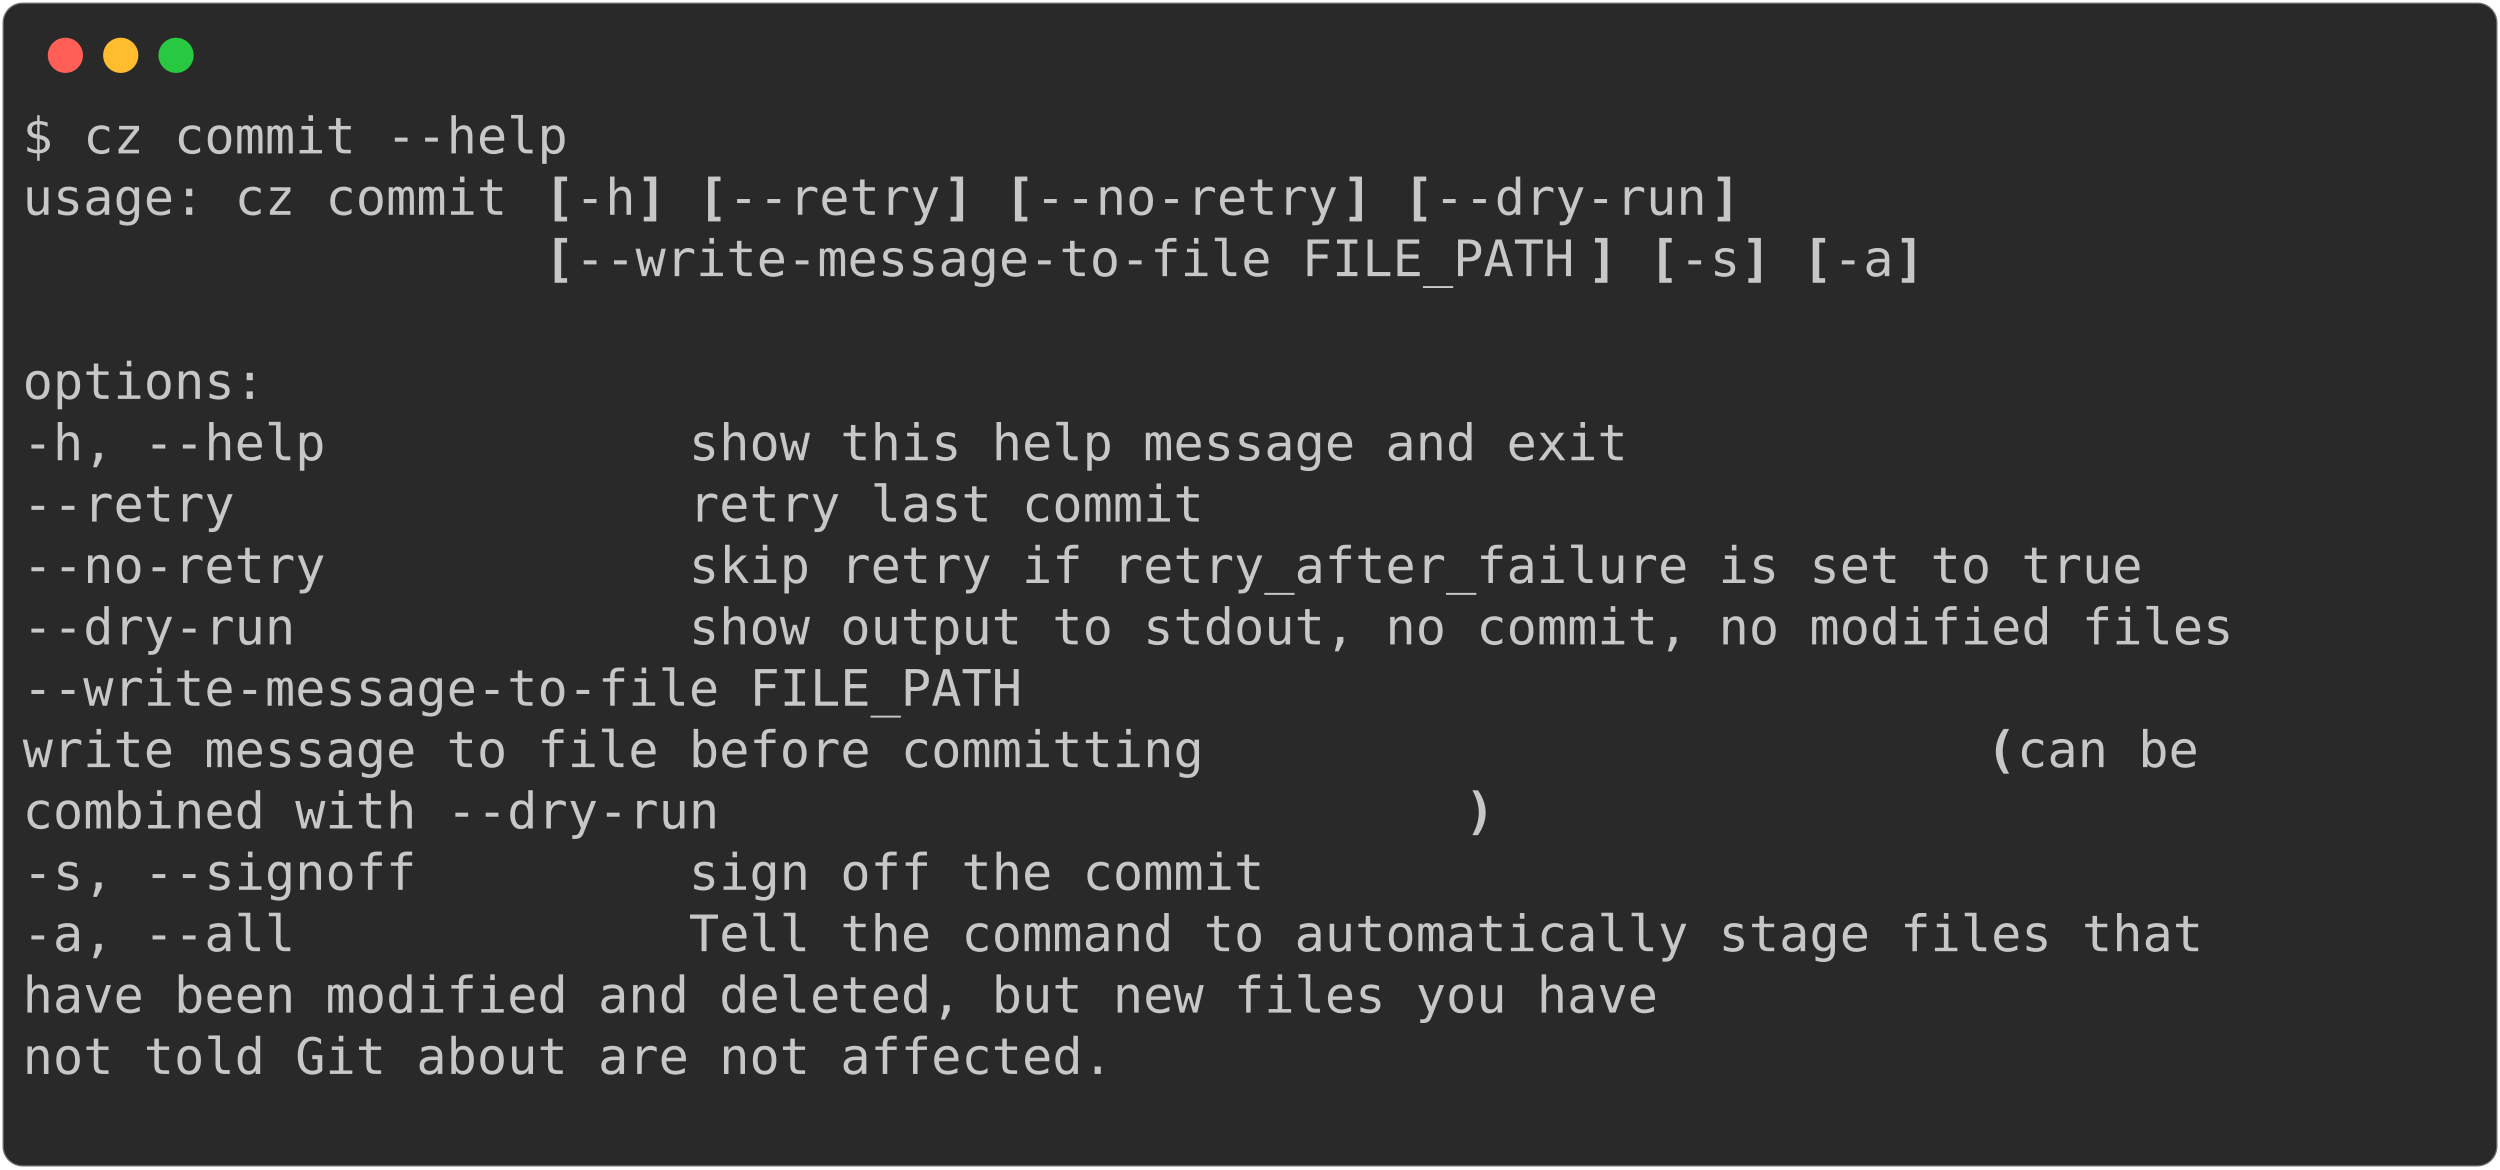
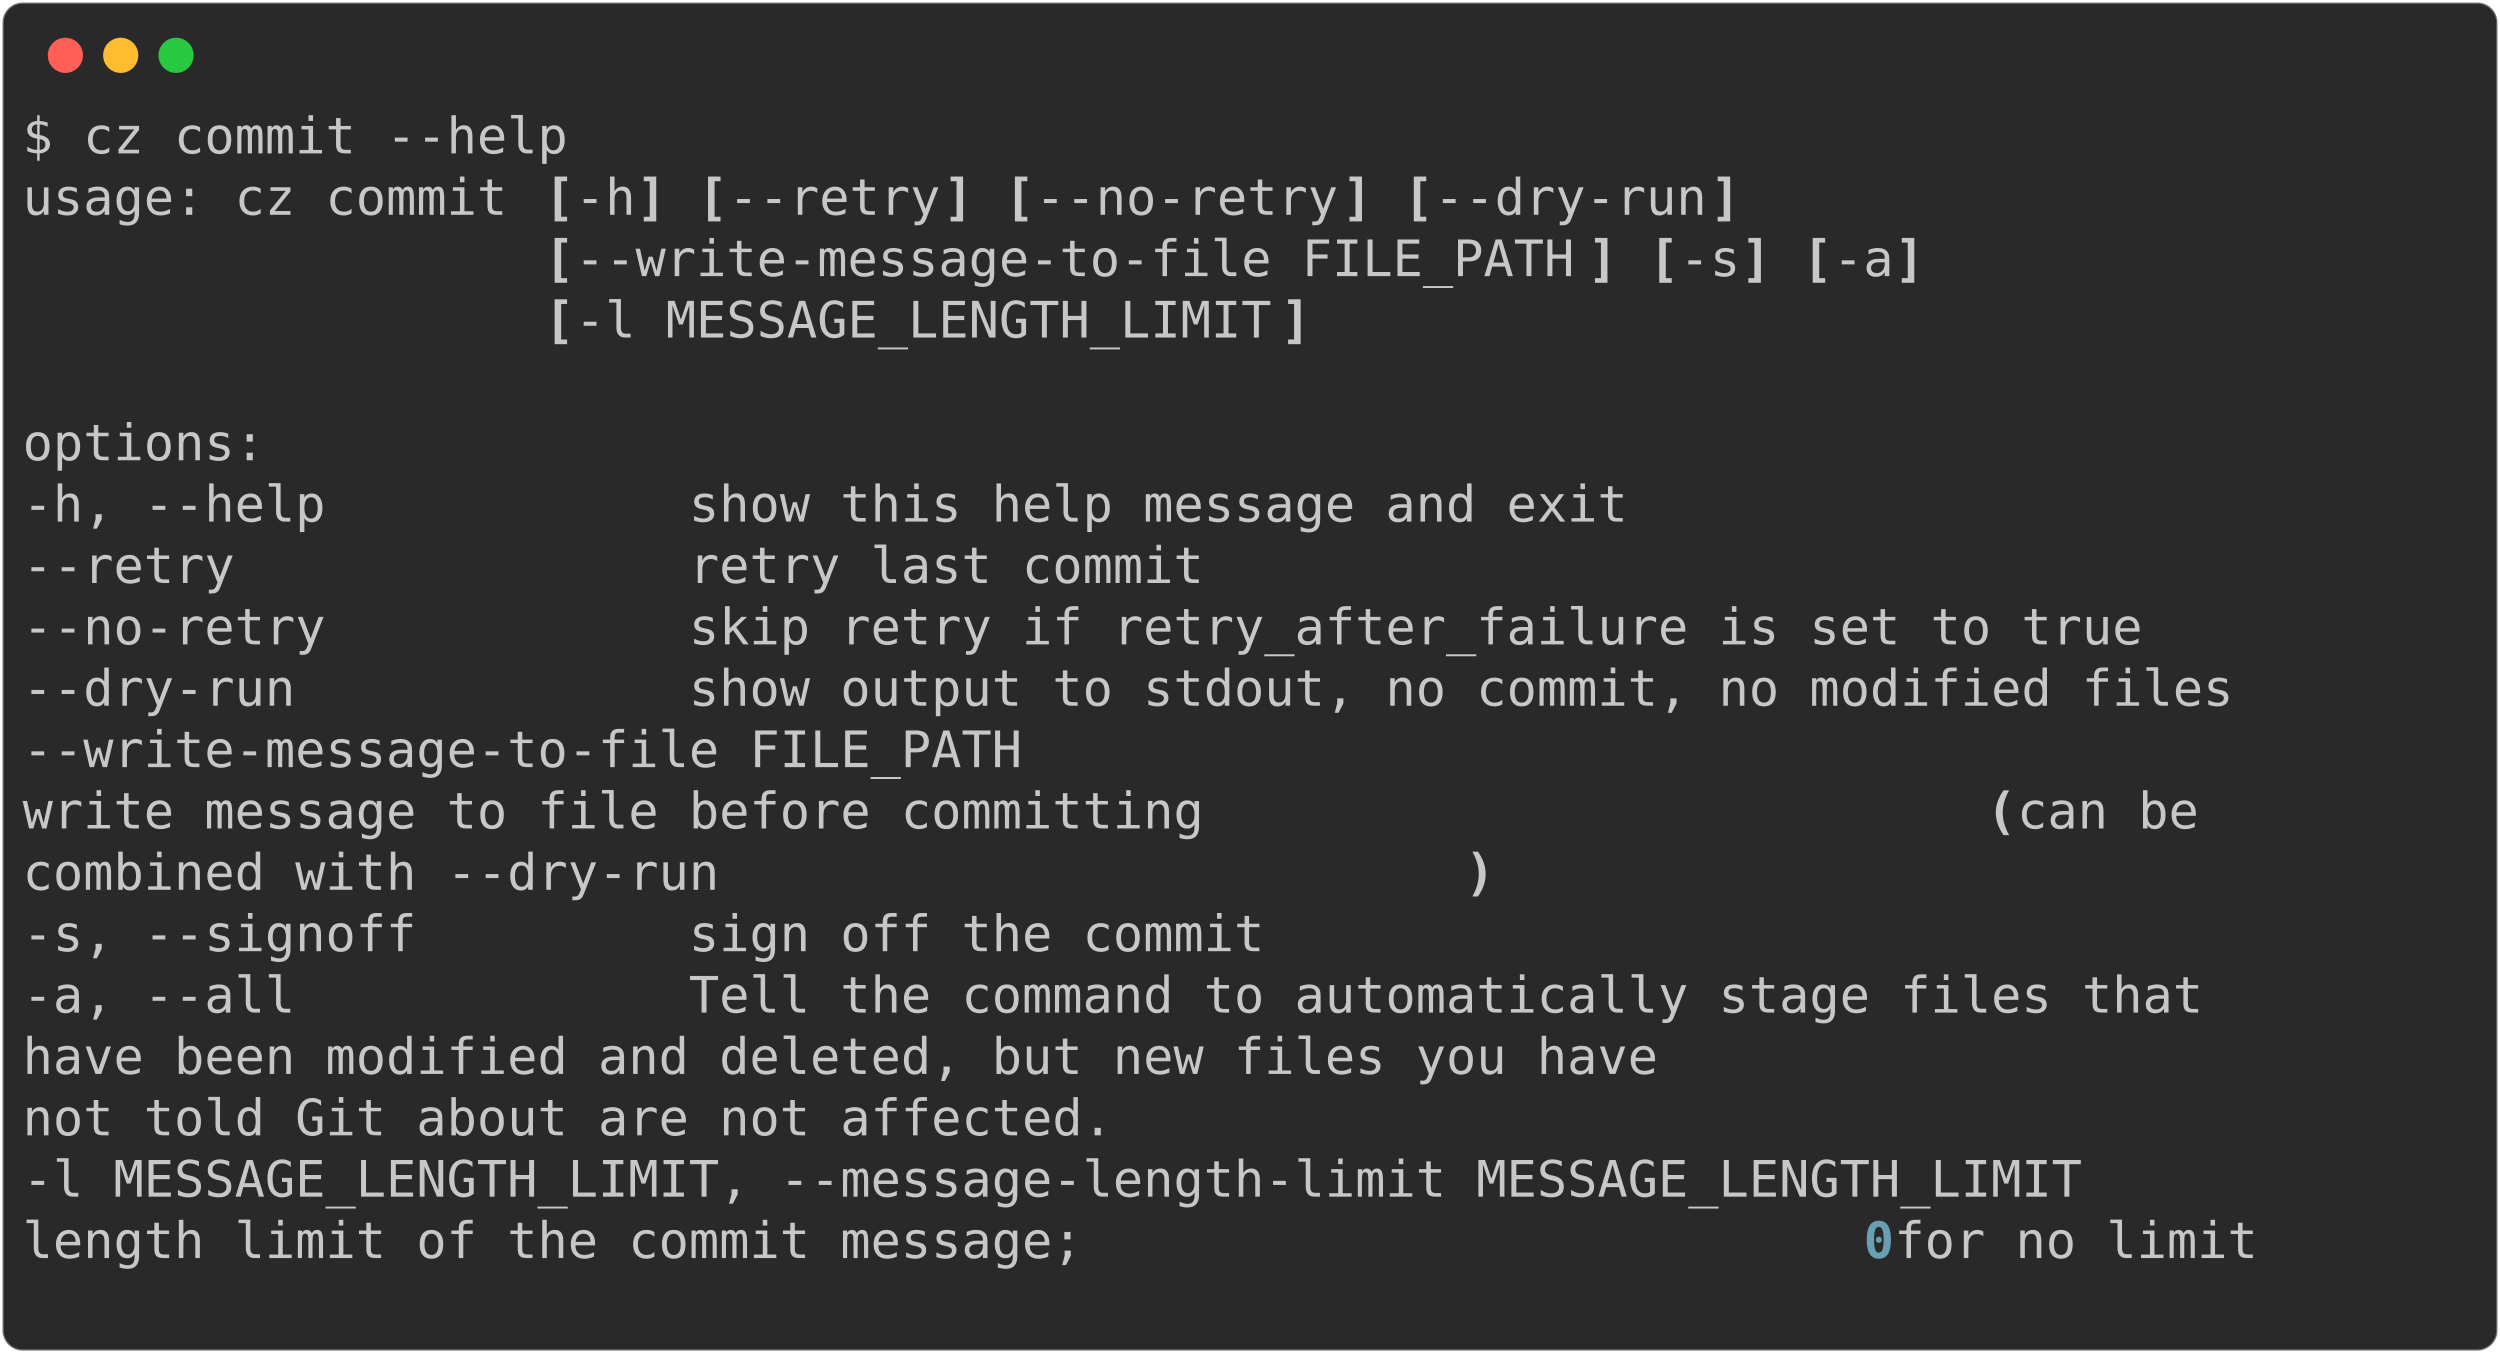
- <svg xmlns="http://www.w3.org/2000/svg" class="rich-terminal" viewBox="0 0 994 464.8">
+ <svg xmlns="http://www.w3.org/2000/svg" class="rich-terminal" viewBox="0 0 994 538.0">
  <style>

    @font-face {
        font-family: "Fira Code";
        src: local("FiraCode-Regular"),
                url("https://cdnjs.cloudflare.com/ajax/libs/firacode/6.2.0/woff2/FiraCode-Regular.woff2") format("woff2"),
                url("https://cdnjs.cloudflare.com/ajax/libs/firacode/6.2.0/woff/FiraCode-Regular.woff") format("woff");
        font-style: normal;
        font-weight: 400;
    }
    @font-face {
        font-family: "Fira Code";
        src: local("FiraCode-Bold"),
                url("https://cdnjs.cloudflare.com/ajax/libs/firacode/6.2.0/woff2/FiraCode-Bold.woff2") format("woff2"),
                url("https://cdnjs.cloudflare.com/ajax/libs/firacode/6.2.0/woff/FiraCode-Bold.woff") format("woff");
        font-style: bold;
        font-weight: 700;
    }

-     .terminal-3369302934-matrix {
+     .terminal-1406799249-matrix {
        font-family: Fira Code, monospace;
        font-size: 20px;
        line-height: 24.4px;
        font-variant-east-asian: full-width;
    }

-     .terminal-3369302934-title {
+     .terminal-1406799249-title {
        font-size: 18px;
        font-weight: bold;
        font-family: arial;
    }

-     .terminal-3369302934-r1 { fill: #c5c8c6 }
- .terminal-3369302934-r2 { fill: #c5c8c6;font-weight: bold }
+     .terminal-1406799249-r1 { fill: #c5c8c6 }
+ .terminal-1406799249-r2 { fill: #c5c8c6;font-weight: bold }
+ .terminal-1406799249-r3 { fill: #68a0b3;font-weight: bold }
    </style>
  <defs>
-     <clipPath id="terminal-3369302934-clip-terminal">
-       <rect x="0" y="0" width="975.0" height="413.8" />
+     <clipPath id="terminal-1406799249-clip-terminal">
+       <rect x="0" y="0" width="975.0" height="487.0" />
    </clipPath>
-     <clipPath id="terminal-3369302934-line-0">
+     <clipPath id="terminal-1406799249-line-0">
      <rect x="0" y="1.5" width="976" height="24.65" />
    </clipPath>
-     <clipPath id="terminal-3369302934-line-1">
+     <clipPath id="terminal-1406799249-line-1">
      <rect x="0" y="25.9" width="976" height="24.65" />
    </clipPath>
-     <clipPath id="terminal-3369302934-line-2">
+     <clipPath id="terminal-1406799249-line-2">
      <rect x="0" y="50.3" width="976" height="24.65" />
    </clipPath>
-     <clipPath id="terminal-3369302934-line-3">
+     <clipPath id="terminal-1406799249-line-3">
      <rect x="0" y="74.7" width="976" height="24.65" />
    </clipPath>
-     <clipPath id="terminal-3369302934-line-4">
+     <clipPath id="terminal-1406799249-line-4">
      <rect x="0" y="99.1" width="976" height="24.65" />
    </clipPath>
-     <clipPath id="terminal-3369302934-line-5">
+     <clipPath id="terminal-1406799249-line-5">
      <rect x="0" y="123.5" width="976" height="24.65" />
    </clipPath>
-     <clipPath id="terminal-3369302934-line-6">
+     <clipPath id="terminal-1406799249-line-6">
      <rect x="0" y="147.9" width="976" height="24.65" />
    </clipPath>
-     <clipPath id="terminal-3369302934-line-7">
+     <clipPath id="terminal-1406799249-line-7">
      <rect x="0" y="172.3" width="976" height="24.65" />
    </clipPath>
-     <clipPath id="terminal-3369302934-line-8">
+     <clipPath id="terminal-1406799249-line-8">
      <rect x="0" y="196.7" width="976" height="24.65" />
    </clipPath>
-     <clipPath id="terminal-3369302934-line-9">
+     <clipPath id="terminal-1406799249-line-9">
      <rect x="0" y="221.1" width="976" height="24.65" />
    </clipPath>
-     <clipPath id="terminal-3369302934-line-10">
+     <clipPath id="terminal-1406799249-line-10">
      <rect x="0" y="245.5" width="976" height="24.65" />
    </clipPath>
-     <clipPath id="terminal-3369302934-line-11">
+     <clipPath id="terminal-1406799249-line-11">
      <rect x="0" y="269.9" width="976" height="24.65" />
    </clipPath>
-     <clipPath id="terminal-3369302934-line-12">
+     <clipPath id="terminal-1406799249-line-12">
      <rect x="0" y="294.3" width="976" height="24.65" />
    </clipPath>
-     <clipPath id="terminal-3369302934-line-13">
+     <clipPath id="terminal-1406799249-line-13">
      <rect x="0" y="318.7" width="976" height="24.65" />
    </clipPath>
-     <clipPath id="terminal-3369302934-line-14">
+     <clipPath id="terminal-1406799249-line-14">
      <rect x="0" y="343.1" width="976" height="24.65" />
    </clipPath>
-     <clipPath id="terminal-3369302934-line-15">
+     <clipPath id="terminal-1406799249-line-15">
      <rect x="0" y="367.5" width="976" height="24.65" />
    </clipPath>
+     <clipPath id="terminal-1406799249-line-16">
+       <rect x="0" y="391.9" width="976" height="24.65" />
+     </clipPath>
+     <clipPath id="terminal-1406799249-line-17">
+       <rect x="0" y="416.3" width="976" height="24.65" />
+     </clipPath>
+     <clipPath id="terminal-1406799249-line-18">
+       <rect x="0" y="440.7" width="976" height="24.65" />
+     </clipPath>
  </defs>
-   <rect fill="#292929" stroke="rgba(255,255,255,0.35)" stroke-width="1" x="1" y="1" width="992" height="462.8" rx="8" />
+   <rect fill="#292929" stroke="rgba(255,255,255,0.35)" stroke-width="1" x="1" y="1" width="992" height="536" rx="8" />
  <g transform="translate(26,22)">
    <circle cx="0" cy="0" r="7" fill="#ff5f57" />
    <circle cx="22" cy="0" r="7" fill="#febc2e" />
    <circle cx="44" cy="0" r="7" fill="#28c840" />
  </g>
-   <g transform="translate(9, 41)" clip-path="url(#terminal-3369302934-clip-terminal)">
-     <g class="terminal-3369302934-matrix">
-       <text class="terminal-3369302934-r1" x="0" y="20" textLength="219.6" clip-path="url(#terminal-3369302934-line-0)">$ cz commit --help</text>
-       <text class="terminal-3369302934-r1" x="976" y="20" textLength="12.2" clip-path="url(#terminal-3369302934-line-0)">
+   <g transform="translate(9, 41)" clip-path="url(#terminal-1406799249-clip-terminal)">
+     <g class="terminal-1406799249-matrix">
+       <text class="terminal-1406799249-r1" x="0" y="20" textLength="219.6" clip-path="url(#terminal-1406799249-line-0)">$ cz commit --help</text>
+       <text class="terminal-1406799249-r1" x="976" y="20" textLength="12.2" clip-path="url(#terminal-1406799249-line-0)">
</text>
-       <text class="terminal-3369302934-r1" x="0" y="44.4" textLength="207.4" clip-path="url(#terminal-3369302934-line-1)">usage: cz commit </text>
-       <text class="terminal-3369302934-r2" x="207.4" y="44.4" textLength="12.2" clip-path="url(#terminal-3369302934-line-1)">[</text>
-       <text class="terminal-3369302934-r1" x="219.6" y="44.4" textLength="24.4" clip-path="url(#terminal-3369302934-line-1)">-h</text>
-       <text class="terminal-3369302934-r2" x="244" y="44.4" textLength="12.2" clip-path="url(#terminal-3369302934-line-1)">]</text>
-       <text class="terminal-3369302934-r2" x="268.4" y="44.4" textLength="12.2" clip-path="url(#terminal-3369302934-line-1)">[</text>
-       <text class="terminal-3369302934-r1" x="280.6" y="44.4" textLength="85.4" clip-path="url(#terminal-3369302934-line-1)">--retry</text>
-       <text class="terminal-3369302934-r2" x="366" y="44.4" textLength="12.2" clip-path="url(#terminal-3369302934-line-1)">]</text>
-       <text class="terminal-3369302934-r2" x="390.4" y="44.4" textLength="12.2" clip-path="url(#terminal-3369302934-line-1)">[</text>
-       <text class="terminal-3369302934-r1" x="402.6" y="44.4" textLength="122" clip-path="url(#terminal-3369302934-line-1)">--no-retry</text>
-       <text class="terminal-3369302934-r2" x="524.6" y="44.4" textLength="12.2" clip-path="url(#terminal-3369302934-line-1)">]</text>
-       <text class="terminal-3369302934-r2" x="549" y="44.4" textLength="12.2" clip-path="url(#terminal-3369302934-line-1)">[</text>
-       <text class="terminal-3369302934-r1" x="561.2" y="44.4" textLength="109.8" clip-path="url(#terminal-3369302934-line-1)">--dry-run</text>
-       <text class="terminal-3369302934-r2" x="671" y="44.4" textLength="12.2" clip-path="url(#terminal-3369302934-line-1)">]</text>
-       <text class="terminal-3369302934-r1" x="976" y="44.4" textLength="12.2" clip-path="url(#terminal-3369302934-line-1)">
+       <text class="terminal-1406799249-r1" x="0" y="44.4" textLength="207.4" clip-path="url(#terminal-1406799249-line-1)">usage: cz commit </text>
+       <text class="terminal-1406799249-r2" x="207.4" y="44.4" textLength="12.2" clip-path="url(#terminal-1406799249-line-1)">[</text>
+       <text class="terminal-1406799249-r1" x="219.6" y="44.4" textLength="24.4" clip-path="url(#terminal-1406799249-line-1)">-h</text>
+       <text class="terminal-1406799249-r2" x="244" y="44.4" textLength="12.2" clip-path="url(#terminal-1406799249-line-1)">]</text>
+       <text class="terminal-1406799249-r2" x="268.4" y="44.4" textLength="12.2" clip-path="url(#terminal-1406799249-line-1)">[</text>
+       <text class="terminal-1406799249-r1" x="280.6" y="44.4" textLength="85.4" clip-path="url(#terminal-1406799249-line-1)">--retry</text>
+       <text class="terminal-1406799249-r2" x="366" y="44.4" textLength="12.2" clip-path="url(#terminal-1406799249-line-1)">]</text>
+       <text class="terminal-1406799249-r2" x="390.4" y="44.4" textLength="12.2" clip-path="url(#terminal-1406799249-line-1)">[</text>
+       <text class="terminal-1406799249-r1" x="402.6" y="44.4" textLength="122" clip-path="url(#terminal-1406799249-line-1)">--no-retry</text>
+       <text class="terminal-1406799249-r2" x="524.6" y="44.4" textLength="12.2" clip-path="url(#terminal-1406799249-line-1)">]</text>
+       <text class="terminal-1406799249-r2" x="549" y="44.4" textLength="12.2" clip-path="url(#terminal-1406799249-line-1)">[</text>
+       <text class="terminal-1406799249-r1" x="561.2" y="44.4" textLength="109.8" clip-path="url(#terminal-1406799249-line-1)">--dry-run</text>
+       <text class="terminal-1406799249-r2" x="671" y="44.4" textLength="12.2" clip-path="url(#terminal-1406799249-line-1)">]</text>
+       <text class="terminal-1406799249-r1" x="976" y="44.4" textLength="12.2" clip-path="url(#terminal-1406799249-line-1)">
</text>
-       <text class="terminal-3369302934-r2" x="207.4" y="68.8" textLength="12.2" clip-path="url(#terminal-3369302934-line-2)">[</text>
-       <text class="terminal-3369302934-r1" x="219.6" y="68.8" textLength="402.6" clip-path="url(#terminal-3369302934-line-2)">--write-message-to-file FILE_PATH</text>
-       <text class="terminal-3369302934-r2" x="622.2" y="68.8" textLength="12.2" clip-path="url(#terminal-3369302934-line-2)">]</text>
-       <text class="terminal-3369302934-r2" x="646.6" y="68.8" textLength="12.2" clip-path="url(#terminal-3369302934-line-2)">[</text>
-       <text class="terminal-3369302934-r1" x="658.8" y="68.8" textLength="24.4" clip-path="url(#terminal-3369302934-line-2)">-s</text>
-       <text class="terminal-3369302934-r2" x="683.2" y="68.8" textLength="12.2" clip-path="url(#terminal-3369302934-line-2)">]</text>
-       <text class="terminal-3369302934-r2" x="707.6" y="68.8" textLength="12.2" clip-path="url(#terminal-3369302934-line-2)">[</text>
-       <text class="terminal-3369302934-r1" x="719.8" y="68.8" textLength="24.4" clip-path="url(#terminal-3369302934-line-2)">-a</text>
-       <text class="terminal-3369302934-r2" x="744.2" y="68.8" textLength="12.2" clip-path="url(#terminal-3369302934-line-2)">]</text>
-       <text class="terminal-3369302934-r1" x="976" y="68.8" textLength="12.2" clip-path="url(#terminal-3369302934-line-2)">
+       <text class="terminal-1406799249-r2" x="207.4" y="68.8" textLength="12.2" clip-path="url(#terminal-1406799249-line-2)">[</text>
+       <text class="terminal-1406799249-r1" x="219.6" y="68.8" textLength="402.6" clip-path="url(#terminal-1406799249-line-2)">--write-message-to-file FILE_PATH</text>
+       <text class="terminal-1406799249-r2" x="622.2" y="68.8" textLength="12.2" clip-path="url(#terminal-1406799249-line-2)">]</text>
+       <text class="terminal-1406799249-r2" x="646.6" y="68.8" textLength="12.2" clip-path="url(#terminal-1406799249-line-2)">[</text>
+       <text class="terminal-1406799249-r1" x="658.8" y="68.8" textLength="24.4" clip-path="url(#terminal-1406799249-line-2)">-s</text>
+       <text class="terminal-1406799249-r2" x="683.2" y="68.8" textLength="12.2" clip-path="url(#terminal-1406799249-line-2)">]</text>
+       <text class="terminal-1406799249-r2" x="707.6" y="68.8" textLength="12.2" clip-path="url(#terminal-1406799249-line-2)">[</text>
+       <text class="terminal-1406799249-r1" x="719.8" y="68.8" textLength="24.4" clip-path="url(#terminal-1406799249-line-2)">-a</text>
+       <text class="terminal-1406799249-r2" x="744.2" y="68.8" textLength="12.2" clip-path="url(#terminal-1406799249-line-2)">]</text>
+       <text class="terminal-1406799249-r1" x="976" y="68.8" textLength="12.2" clip-path="url(#terminal-1406799249-line-2)">
</text>
-       <text class="terminal-3369302934-r1" x="976" y="93.2" textLength="12.2" clip-path="url(#terminal-3369302934-line-3)">
+       <text class="terminal-1406799249-r2" x="207.4" y="93.2" textLength="12.2" clip-path="url(#terminal-1406799249-line-3)">[</text>
+       <text class="terminal-1406799249-r1" x="219.6" y="93.2" textLength="280.6" clip-path="url(#terminal-1406799249-line-3)">-l MESSAGE_LENGTH_LIMIT</text>
+       <text class="terminal-1406799249-r2" x="500.2" y="93.2" textLength="12.2" clip-path="url(#terminal-1406799249-line-3)">]</text>
+       <text class="terminal-1406799249-r1" x="976" y="93.2" textLength="12.2" clip-path="url(#terminal-1406799249-line-3)">
</text>
-       <text class="terminal-3369302934-r1" x="0" y="117.6" textLength="97.6" clip-path="url(#terminal-3369302934-line-4)">options:</text>
-       <text class="terminal-3369302934-r1" x="976" y="117.6" textLength="12.2" clip-path="url(#terminal-3369302934-line-4)">
+       <text class="terminal-1406799249-r1" x="976" y="117.6" textLength="12.2" clip-path="url(#terminal-1406799249-line-4)">
</text>
-       <text class="terminal-3369302934-r1" x="0" y="142" textLength="671" clip-path="url(#terminal-3369302934-line-5)">  -h, --help            show this help message and exit</text>
-       <text class="terminal-3369302934-r1" x="976" y="142" textLength="12.2" clip-path="url(#terminal-3369302934-line-5)">
+       <text class="terminal-1406799249-r1" x="0" y="142" textLength="97.6" clip-path="url(#terminal-1406799249-line-5)">options:</text>
+       <text class="terminal-1406799249-r1" x="976" y="142" textLength="12.2" clip-path="url(#terminal-1406799249-line-5)">
</text>
-       <text class="terminal-3369302934-r1" x="0" y="166.4" textLength="500.2" clip-path="url(#terminal-3369302934-line-6)">  --retry               retry last commit</text>
-       <text class="terminal-3369302934-r1" x="976" y="166.4" textLength="12.2" clip-path="url(#terminal-3369302934-line-6)">
+       <text class="terminal-1406799249-r1" x="0" y="166.4" textLength="671" clip-path="url(#terminal-1406799249-line-6)">  -h, --help            show this help message and exit</text>
+       <text class="terminal-1406799249-r1" x="976" y="166.4" textLength="12.2" clip-path="url(#terminal-1406799249-line-6)">
</text>
-       <text class="terminal-3369302934-r1" x="0" y="190.8" textLength="878.4" clip-path="url(#terminal-3369302934-line-7)">  --no-retry            skip retry if retry_after_failure is set to true</text>
-       <text class="terminal-3369302934-r1" x="976" y="190.8" textLength="12.2" clip-path="url(#terminal-3369302934-line-7)">
+       <text class="terminal-1406799249-r1" x="0" y="190.8" textLength="500.2" clip-path="url(#terminal-1406799249-line-7)">  --retry               retry last commit</text>
+       <text class="terminal-1406799249-r1" x="976" y="190.8" textLength="12.2" clip-path="url(#terminal-1406799249-line-7)">
</text>
-       <text class="terminal-3369302934-r1" x="0" y="215.2" textLength="915" clip-path="url(#terminal-3369302934-line-8)">  --dry-run             show output to stdout, no commit, no modified files</text>
-       <text class="terminal-3369302934-r1" x="976" y="215.2" textLength="12.2" clip-path="url(#terminal-3369302934-line-8)">
+       <text class="terminal-1406799249-r1" x="0" y="215.2" textLength="878.4" clip-path="url(#terminal-1406799249-line-8)">  --no-retry            skip retry if retry_after_failure is set to true</text>
+       <text class="terminal-1406799249-r1" x="976" y="215.2" textLength="12.2" clip-path="url(#terminal-1406799249-line-8)">
</text>
-       <text class="terminal-3369302934-r1" x="0" y="239.6" textLength="427" clip-path="url(#terminal-3369302934-line-9)">  --write-message-to-file FILE_PATH</text>
-       <text class="terminal-3369302934-r1" x="976" y="239.6" textLength="12.2" clip-path="url(#terminal-3369302934-line-9)">
+       <text class="terminal-1406799249-r1" x="0" y="239.6" textLength="915" clip-path="url(#terminal-1406799249-line-9)">  --dry-run             show output to stdout, no commit, no modified files</text>
+       <text class="terminal-1406799249-r1" x="976" y="239.6" textLength="12.2" clip-path="url(#terminal-1406799249-line-9)">
</text>
-       <text class="terminal-3369302934-r1" x="0" y="264" textLength="780.8" clip-path="url(#terminal-3369302934-line-10)">                        write message to file before committing </text>
-       <text class="terminal-3369302934-r2" x="780.8" y="264" textLength="12.2" clip-path="url(#terminal-3369302934-line-10)">(</text>
-       <text class="terminal-3369302934-r1" x="793" y="264" textLength="73.2" clip-path="url(#terminal-3369302934-line-10)">can be</text>
-       <text class="terminal-3369302934-r1" x="976" y="264" textLength="12.2" clip-path="url(#terminal-3369302934-line-10)">
+       <text class="terminal-1406799249-r1" x="0" y="264" textLength="427" clip-path="url(#terminal-1406799249-line-10)">  --write-message-to-file FILE_PATH</text>
+       <text class="terminal-1406799249-r1" x="976" y="264" textLength="12.2" clip-path="url(#terminal-1406799249-line-10)">
</text>
-       <text class="terminal-3369302934-r1" x="0" y="288.4" textLength="573.4" clip-path="url(#terminal-3369302934-line-11)">                        combined with --dry-run</text>
-       <text class="terminal-3369302934-r2" x="573.4" y="288.4" textLength="12.2" clip-path="url(#terminal-3369302934-line-11)">)</text>
-       <text class="terminal-3369302934-r1" x="976" y="288.4" textLength="12.2" clip-path="url(#terminal-3369302934-line-11)">
+       <text class="terminal-1406799249-r1" x="0" y="288.4" textLength="780.8" clip-path="url(#terminal-1406799249-line-11)">                        write message to file before committing </text>
+       <text class="terminal-1406799249-r2" x="780.8" y="288.4" textLength="12.2" clip-path="url(#terminal-1406799249-line-11)">(</text>
+       <text class="terminal-1406799249-r1" x="793" y="288.4" textLength="73.2" clip-path="url(#terminal-1406799249-line-11)">can be</text>
+       <text class="terminal-1406799249-r1" x="976" y="288.4" textLength="12.2" clip-path="url(#terminal-1406799249-line-11)">
</text>
-       <text class="terminal-3369302934-r1" x="0" y="312.8" textLength="524.6" clip-path="url(#terminal-3369302934-line-12)">  -s, --signoff         sign off the commit</text>
-       <text class="terminal-3369302934-r1" x="976" y="312.8" textLength="12.2" clip-path="url(#terminal-3369302934-line-12)">
+       <text class="terminal-1406799249-r1" x="0" y="312.8" textLength="573.4" clip-path="url(#terminal-1406799249-line-12)">                        combined with --dry-run</text>
+       <text class="terminal-1406799249-r2" x="573.4" y="312.8" textLength="12.2" clip-path="url(#terminal-1406799249-line-12)">)</text>
+       <text class="terminal-1406799249-r1" x="976" y="312.8" textLength="12.2" clip-path="url(#terminal-1406799249-line-12)">
</text>
-       <text class="terminal-3369302934-r1" x="0" y="337.2" textLength="902.8" clip-path="url(#terminal-3369302934-line-13)">  -a, --all             Tell the command to automatically stage files that</text>
-       <text class="terminal-3369302934-r1" x="976" y="337.2" textLength="12.2" clip-path="url(#terminal-3369302934-line-13)">
+       <text class="terminal-1406799249-r1" x="0" y="337.2" textLength="524.6" clip-path="url(#terminal-1406799249-line-13)">  -s, --signoff         sign off the commit</text>
+       <text class="terminal-1406799249-r1" x="976" y="337.2" textLength="12.2" clip-path="url(#terminal-1406799249-line-13)">
</text>
-       <text class="terminal-3369302934-r1" x="0" y="361.6" textLength="951.6" clip-path="url(#terminal-3369302934-line-14)">                        have been modified and deleted, but new files you have</text>
-       <text class="terminal-3369302934-r1" x="976" y="361.6" textLength="12.2" clip-path="url(#terminal-3369302934-line-14)">
+       <text class="terminal-1406799249-r1" x="0" y="361.6" textLength="902.8" clip-path="url(#terminal-1406799249-line-14)">  -a, --all             Tell the command to automatically stage files that</text>
+       <text class="terminal-1406799249-r1" x="976" y="361.6" textLength="12.2" clip-path="url(#terminal-1406799249-line-14)">
</text>
-       <text class="terminal-3369302934-r1" x="0" y="386" textLength="732" clip-path="url(#terminal-3369302934-line-15)">                        not told Git about are not affected.</text>
-       <text class="terminal-3369302934-r1" x="976" y="386" textLength="12.2" clip-path="url(#terminal-3369302934-line-15)">
+       <text class="terminal-1406799249-r1" x="0" y="386" textLength="951.6" clip-path="url(#terminal-1406799249-line-15)">                        have been modified and deleted, but new files you have</text>
+       <text class="terminal-1406799249-r1" x="976" y="386" textLength="12.2" clip-path="url(#terminal-1406799249-line-15)">
</text>
-       <text class="terminal-3369302934-r1" x="976" y="410.4" textLength="12.2" clip-path="url(#terminal-3369302934-line-16)">
+       <text class="terminal-1406799249-r1" x="0" y="410.4" textLength="732" clip-path="url(#terminal-1406799249-line-16)">                        not told Git about are not affected.</text>
+       <text class="terminal-1406799249-r1" x="976" y="410.4" textLength="12.2" clip-path="url(#terminal-1406799249-line-16)">
+ </text>
+       <text class="terminal-1406799249-r1" x="0" y="434.8" textLength="854" clip-path="url(#terminal-1406799249-line-17)">  -l MESSAGE_LENGTH_LIMIT, --message-length-limit MESSAGE_LENGTH_LIMIT</text>
+       <text class="terminal-1406799249-r1" x="976" y="434.8" textLength="12.2" clip-path="url(#terminal-1406799249-line-17)">
+ </text>
+       <text class="terminal-1406799249-r1" x="0" y="459.2" textLength="732" clip-path="url(#terminal-1406799249-line-18)">                        length limit of the commit message; </text>
+       <text class="terminal-1406799249-r3" x="732" y="459.2" textLength="12.2" clip-path="url(#terminal-1406799249-line-18)">0</text>
+       <text class="terminal-1406799249-r1" x="744.2" y="459.2" textLength="158.6" clip-path="url(#terminal-1406799249-line-18)"> for no limit</text>
+       <text class="terminal-1406799249-r1" x="976" y="459.2" textLength="12.2" clip-path="url(#terminal-1406799249-line-18)">
+ </text>
+       <text class="terminal-1406799249-r1" x="976" y="483.6" textLength="12.2" clip-path="url(#terminal-1406799249-line-19)">
</text>
    </g>
  </g>
</svg>
